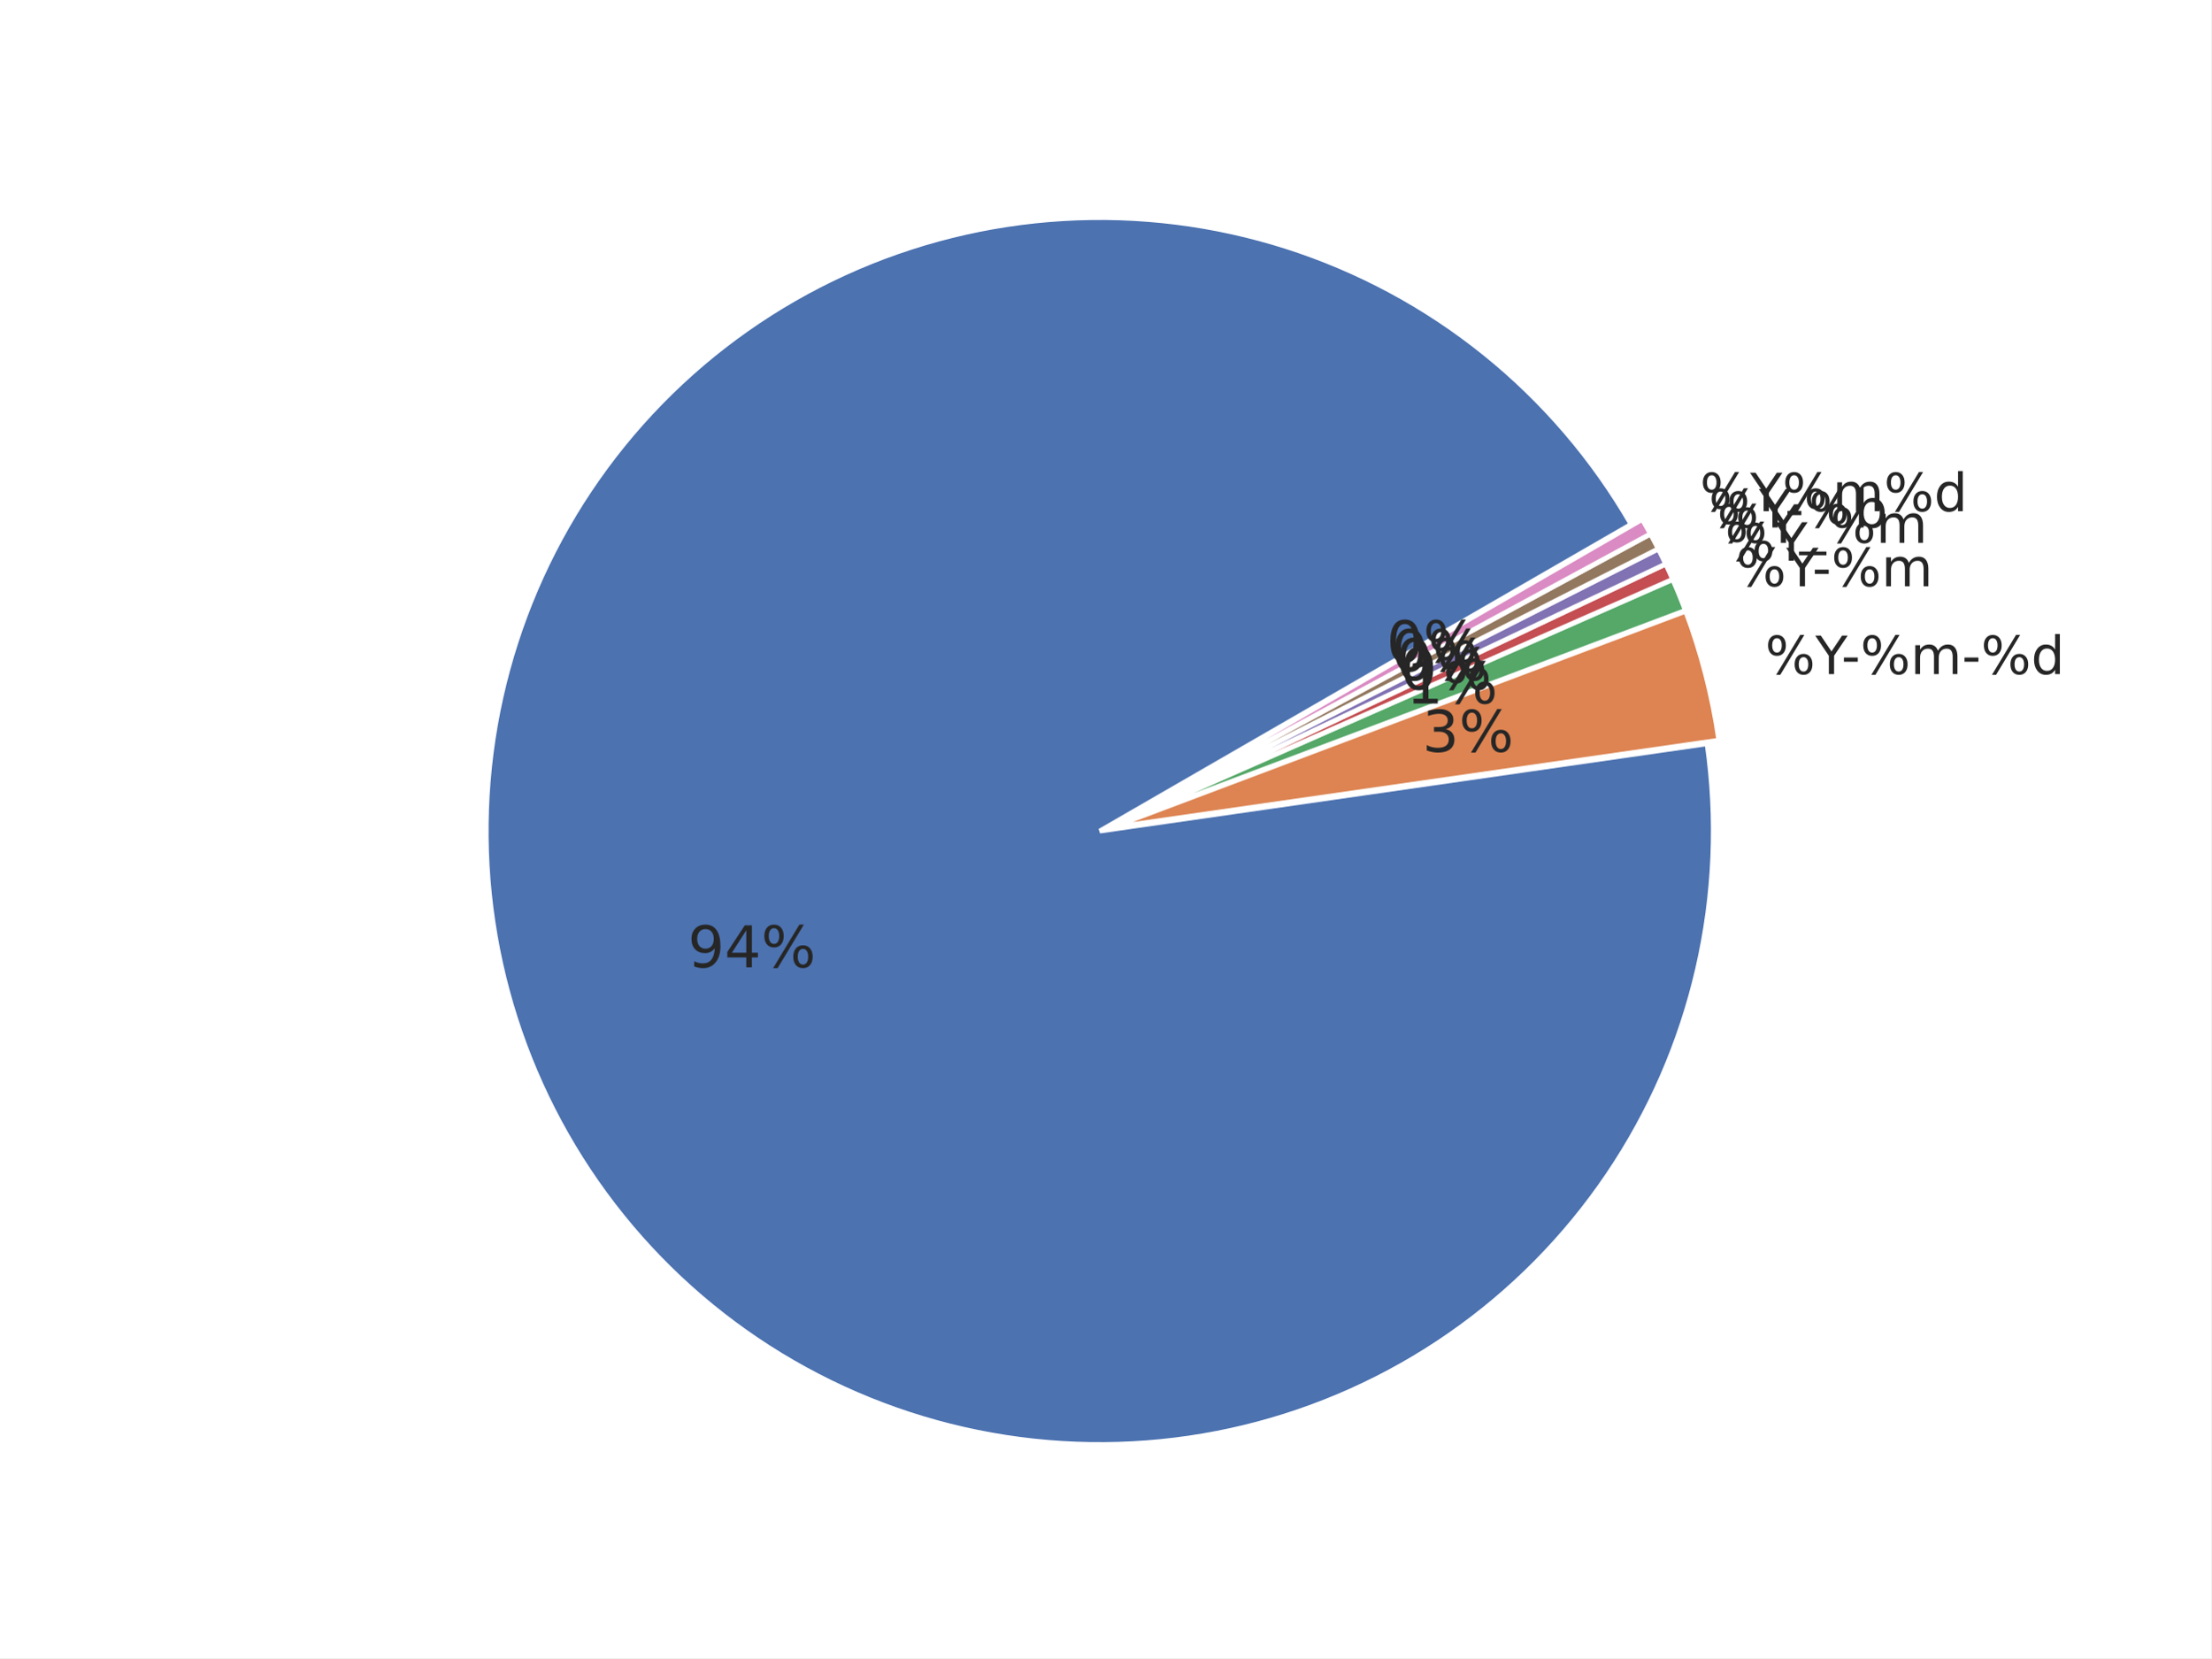
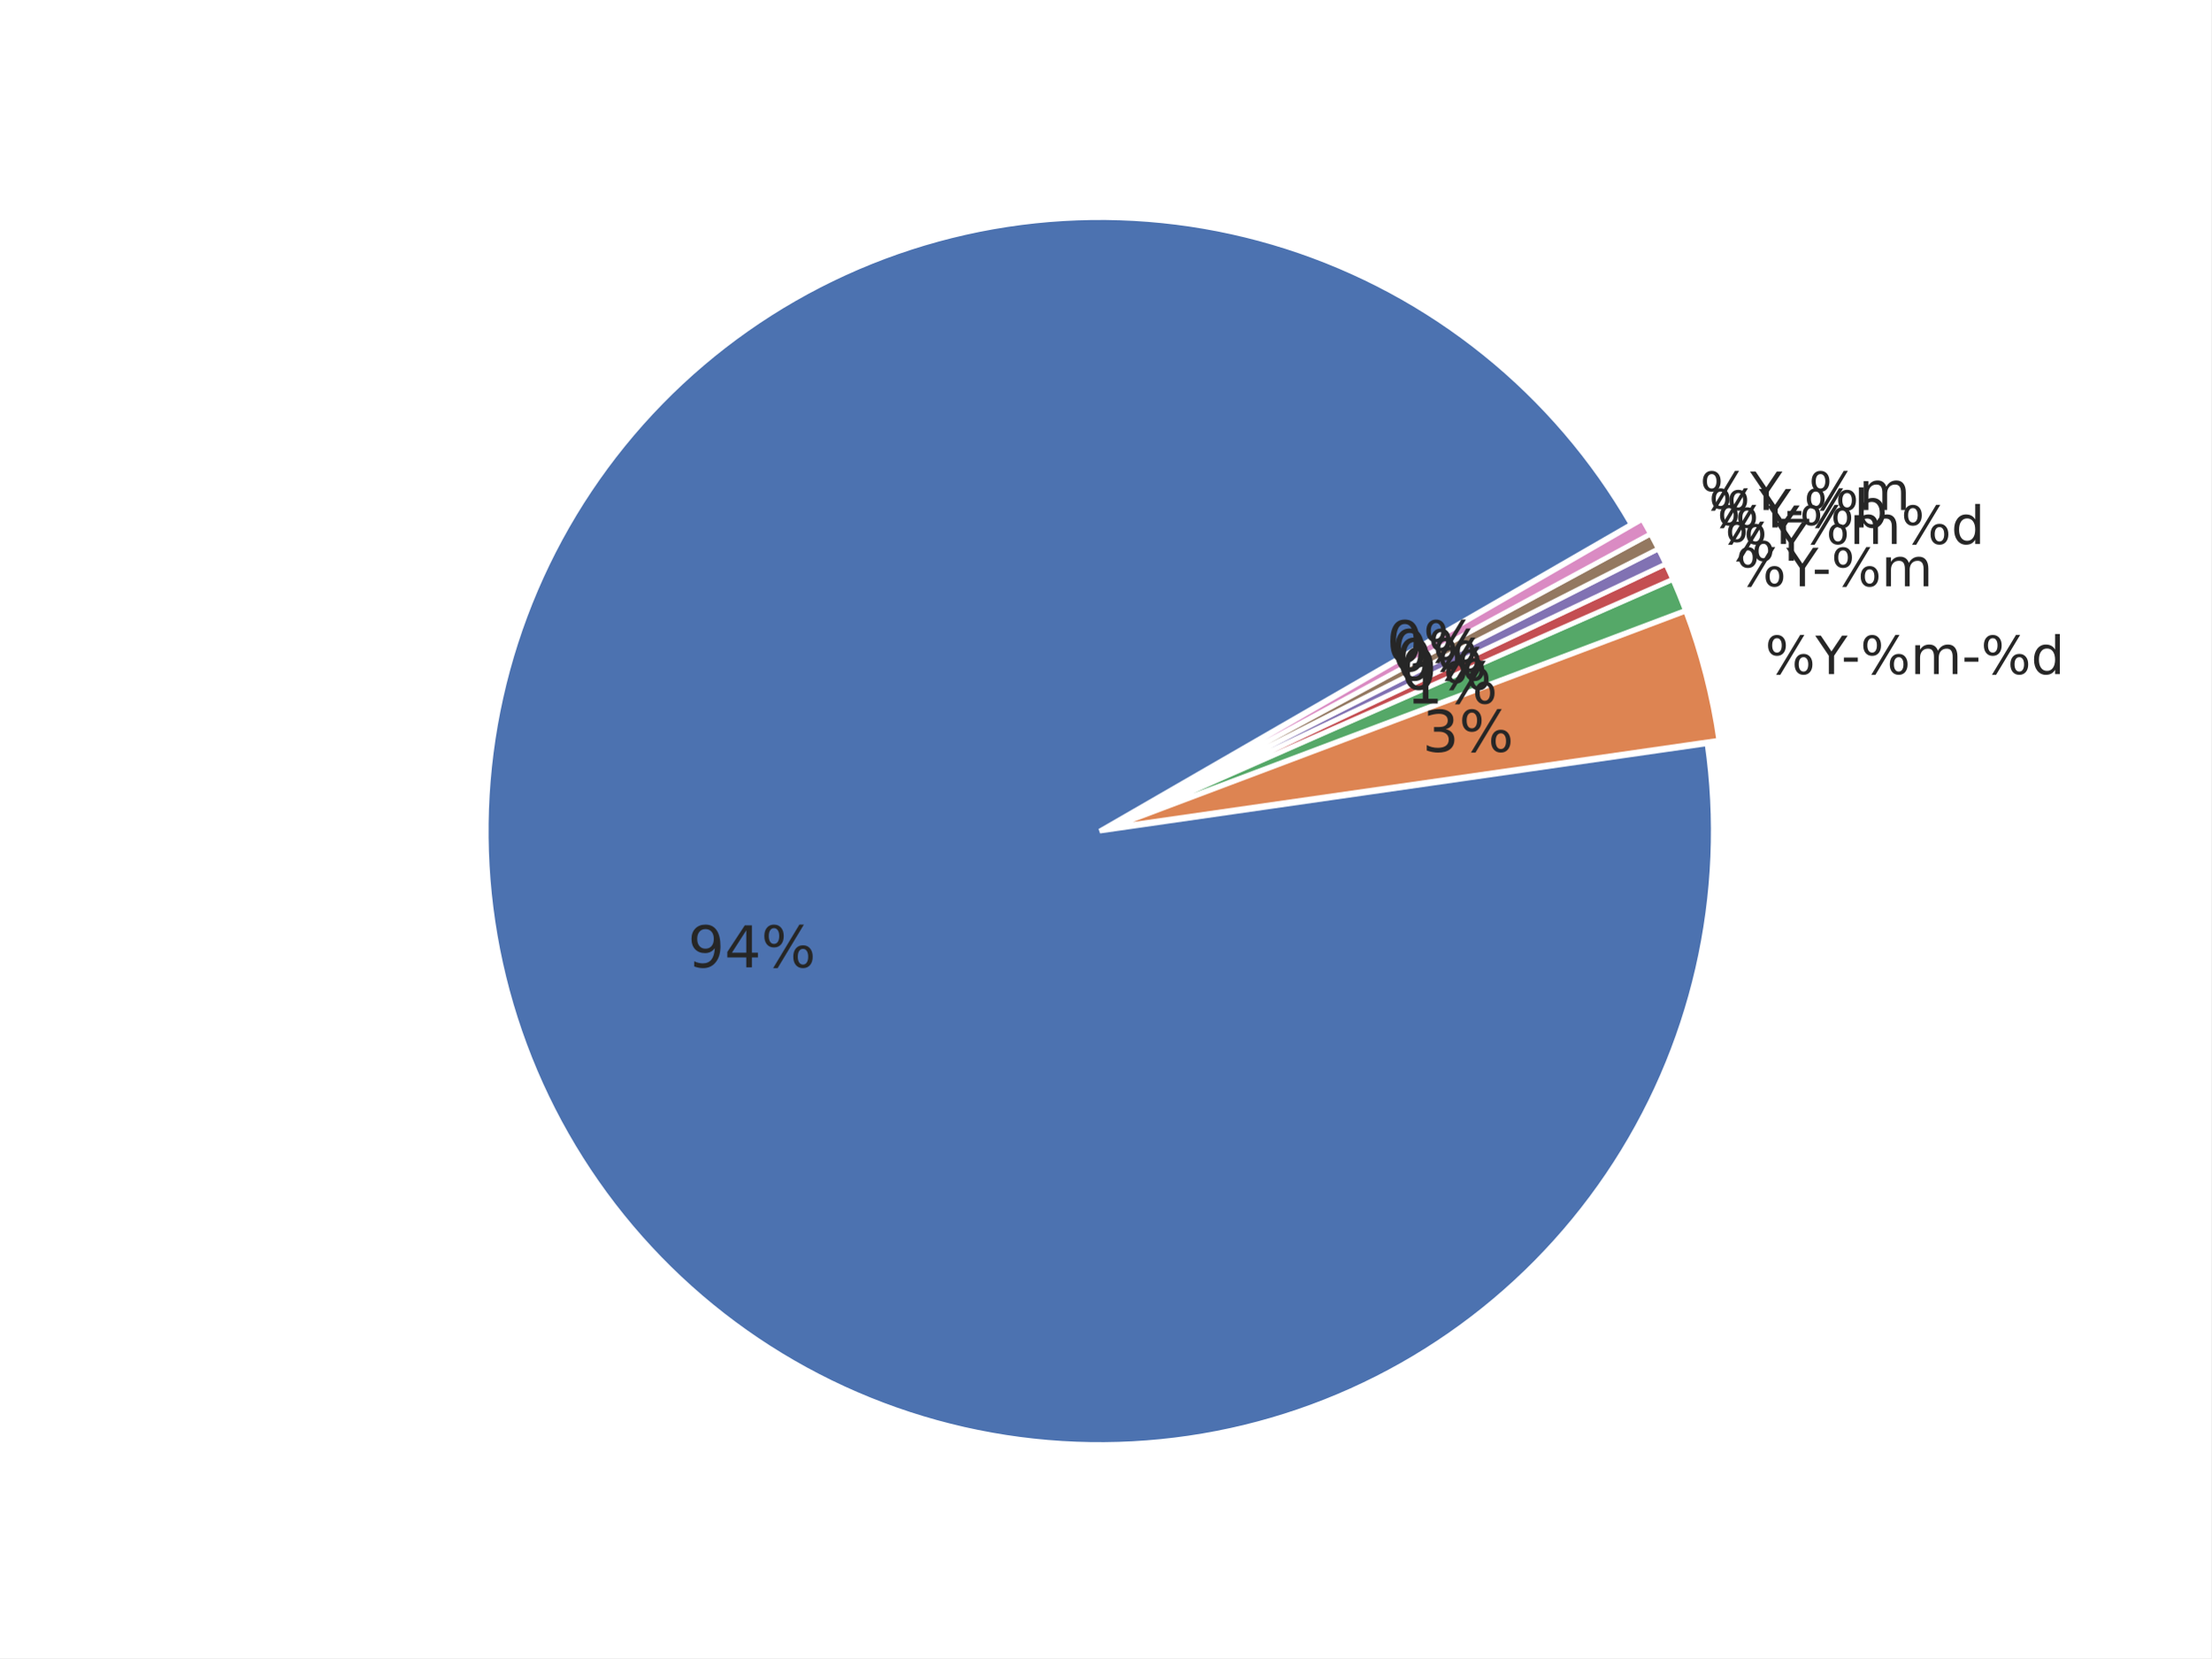
<svg xmlns="http://www.w3.org/2000/svg" xmlns:xlink="http://www.w3.org/1999/xlink" width="460.8pt" height="345.6pt" viewBox="0 0 460.8 345.6" version="1.1">
  <defs>
    <style type="text/css">*{stroke-linejoin: round; stroke-linecap: butt}</style>
  </defs>
  <g id="figure_1">
    <g id="patch_1">
      <path d="M 0 345.6  L 460.8 345.6  L 460.8 0  L 0 0  z " style="fill: #ffffff" />
    </g>
    <g id="axes_1">
      <g id="matplotlib.axis_1" />
      <g id="matplotlib.axis_2" />
      <g id="patch_2">
        <path d="M 339.932 109.282  C 332.048 95.626 321.705 83.546 309.427 73.652  C 297.149 63.758 283.147 56.219 268.127 51.418  C 253.107 46.617 237.328 44.635 221.588 45.573  C 205.847 46.51 190.415 50.351 176.072 56.902  C 161.728 63.452 148.719 72.6 137.703 83.881  C 126.686 95.163 117.851 108.386 111.644 122.881  C 105.437 137.377 101.964 152.896 101.401 168.654  C 100.838 184.413 103.195 200.14 108.352 215.041  C 113.51 229.942 121.379 243.762 131.563 255.801  C 141.746 267.84 154.069 277.892 167.909 285.449  C 181.749 293.006 196.867 297.938 212.501 299.996  C 228.134 302.054 244.015 301.203 259.339 297.486  C 274.662 293.768 289.167 287.248 302.12 278.255  C 315.072 269.262 326.25 257.95 335.089 244.891  C 343.927 231.833 350.274 217.251 353.809 201.884  C 357.344 186.517 358.006 170.628 355.762 155.02  L 229.192 173.218  z " style="fill: #4c72b0; stroke: #ffffff; stroke-linejoin: miter" />
      </g>
      <g id="patch_3">
        <path d="M 358.209 154.284  C 357.549 149.692 356.639 145.14 355.484 140.648  C 354.33 136.155 352.931 131.729 351.295 127.388  L 231.638 172.482  z " style="fill: #dd8452; stroke: #ffffff; stroke-linejoin: miter" />
      </g>
      <g id="patch_4">
        <path d="M 351.241 127.223  C 350.832 126.138 350.408 125.059 349.97 123.985  C 349.532 122.912 349.079 121.845 348.612 120.783  L 231.584 172.317  z " style="fill: #55a868; stroke: #ffffff; stroke-linejoin: miter" />
      </g>
      <g id="patch_5">
        <path d="M 348.591 120.736  C 348.358 120.205 348.12 119.676 347.88 119.149  C 347.639 118.622 347.394 118.096 347.146 117.572  L 231.563 172.269  z " style="fill: #c44e52; stroke: #ffffff; stroke-linejoin: miter" />
      </g>
      <g id="patch_6">
        <path d="M 347.132 117.54  C 346.884 117.016 346.632 116.494 346.377 115.974  C 346.122 115.453 345.863 114.934 345.601 114.417  L 231.548 172.237  z " style="fill: #8172b3; stroke: #ffffff; stroke-linejoin: miter" />
      </g>
      <g id="patch_7">
        <path d="M 345.586 114.386  C 345.323 113.869 345.058 113.354 344.789 112.841  C 344.52 112.327 344.247 111.816 343.971 111.306  L 231.533 172.206  z " style="fill: #937860; stroke: #ffffff; stroke-linejoin: miter" />
      </g>
      <g id="patch_8">
        <path d="M 343.954 111.275  C 343.678 110.766 343.399 110.258 343.116 109.752  C 342.833 109.246 342.546 108.742 342.256 108.24  L 231.516 172.176  z " style="fill: #da8bc3; stroke: #ffffff; stroke-linejoin: miter" />
      </g>
      <g id="text_1">
        <g style="fill: #262626" transform="translate(143.3522 201.6232) scale(0.12 -0.12)">
          <defs>
            <path id="DejaVuSans-39" d="M 703 97  L 703 672  Q 941 559 1184 500  Q 1428 441 1663 441  Q 2288 441 2617 861  Q 2947 1281 2994 2138  Q 2813 1869 2534 1725  Q 2256 1581 1919 1581  Q 1219 1581 811 2004  Q 403 2428 403 3163  Q 403 3881 828 4315  Q 1253 4750 1959 4750  Q 2769 4750 3195 4129  Q 3622 3509 3622 2328  Q 3622 1225 3098 567  Q 2575 -91 1691 -91  Q 1453 -91 1209 -44  Q 966 3 703 97  z M 1959 2075  Q 2384 2075 2632 2365  Q 2881 2656 2881 3163  Q 2881 3666 2632 3958  Q 2384 4250 1959 4250  Q 1534 4250 1286 3958  Q 1038 3666 1038 3163  Q 1038 2656 1286 2365  Q 1534 2075 1959 2075  z " transform="scale(0.015625)" />
            <path id="DejaVuSans-34" d="M 2419 4116  L 825 1625  L 2419 1625  L 2419 4116  z M 2253 4666  L 3047 4666  L 3047 1625  L 3713 1625  L 3713 1100  L 3047 1100  L 3047 0  L 2419 0  L 2419 1100  L 313 1100  L 313 1709  L 2253 4666  z " transform="scale(0.015625)" />
            <path id="DejaVuSans-25" d="M 4653 2053  Q 4381 2053 4226 1822  Q 4072 1591 4072 1178  Q 4072 772 4226 539  Q 4381 306 4653 306  Q 4919 306 5073 539  Q 5228 772 5228 1178  Q 5228 1588 5073 1820  Q 4919 2053 4653 2053  z M 4653 2450  Q 5147 2450 5437 2106  Q 5728 1763 5728 1178  Q 5728 594 5436 251  Q 5144 -91 4653 -91  Q 4153 -91 3862 251  Q 3572 594 3572 1178  Q 3572 1766 3864 2108  Q 4156 2450 4653 2450  z M 1428 4353  Q 1159 4353 1004 4120  Q 850 3888 850 3481  Q 850 3069 1003 2837  Q 1156 2606 1428 2606  Q 1700 2606 1854 2837  Q 2009 3069 2009 3481  Q 2009 3884 1853 4118  Q 1697 4353 1428 4353  z M 4250 4750  L 4750 4750  L 1831 -91  L 1331 -91  L 4250 4750  z M 1428 4750  Q 1922 4750 2215 4408  Q 2509 4066 2509 3481  Q 2509 2891 2217 2550  Q 1925 2209 1428 2209  Q 931 2209 642 2551  Q 353 2894 353 3481  Q 353 4063 643 4406  Q 934 4750 1428 4750  z " transform="scale(0.015625)" />
          </defs>
          <use xlink:href="#DejaVuSans-39" />
          <use xlink:href="#DejaVuSans-34" transform="translate(63.62305 0)" />
          <use xlink:href="#DejaVuSans-25" transform="translate(127.2461 0)" />
        </g>
      </g>
      <g id="text_2">
        <g style="fill: #262626" transform="translate(367.8691 140.4993) scale(0.11 -0.11)">
          <defs>
            <path id="DejaVuSans-59" d="M -13 4666  L 666 4666  L 1959 2747  L 3244 4666  L 3922 4666  L 2272 2222  L 2272 0  L 1638 0  L 1638 2222  L -13 4666  z " transform="scale(0.015625)" />
            <path id="DejaVuSans-2d" d="M 313 2009  L 1997 2009  L 1997 1497  L 313 1497  L 313 2009  z " transform="scale(0.015625)" />
            <path id="DejaVuSans-6d" d="M 3328 2828  Q 3544 3216 3844 3400  Q 4144 3584 4550 3584  Q 5097 3584 5394 3201  Q 5691 2819 5691 2113  L 5691 0  L 5113 0  L 5113 2094  Q 5113 2597 4934 2840  Q 4756 3084 4391 3084  Q 3944 3084 3684 2787  Q 3425 2491 3425 1978  L 3425 0  L 2847 0  L 2847 2094  Q 2847 2600 2669 2842  Q 2491 3084 2119 3084  Q 1678 3084 1418 2786  Q 1159 2488 1159 1978  L 1159 0  L 581 0  L 581 3500  L 1159 3500  L 1159 2956  Q 1356 3278 1631 3431  Q 1906 3584 2284 3584  Q 2666 3584 2933 3390  Q 3200 3197 3328 2828  z " transform="scale(0.015625)" />
            <path id="DejaVuSans-64" d="M 2906 2969  L 2906 4863  L 3481 4863  L 3481 0  L 2906 0  L 2906 525  Q 2725 213 2448 61  Q 2172 -91 1784 -91  Q 1150 -91 751 415  Q 353 922 353 1747  Q 353 2572 751 3078  Q 1150 3584 1784 3584  Q 2172 3584 2448 3432  Q 2725 3281 2906 2969  z M 947 1747  Q 947 1113 1208 752  Q 1469 391 1925 391  Q 2381 391 2643 752  Q 2906 1113 2906 1747  Q 2906 2381 2643 2742  Q 2381 3103 1925 3103  Q 1469 3103 1208 2742  Q 947 2381 947 1747  z " transform="scale(0.015625)" />
          </defs>
          <use xlink:href="#DejaVuSans-25" />
          <use xlink:href="#DejaVuSans-59" transform="translate(95.01953 0)" />
          <use xlink:href="#DejaVuSans-2d" transform="translate(144.2285 0)" />
          <use xlink:href="#DejaVuSans-25" transform="translate(180.3125 0)" />
          <use xlink:href="#DejaVuSans-6d" transform="translate(275.332 0)" />
          <use xlink:href="#DejaVuSans-2d" transform="translate(372.7441 0)" />
          <use xlink:href="#DejaVuSans-25" transform="translate(408.8281 0)" />
          <use xlink:href="#DejaVuSans-64" transform="translate(503.8477 0)" />
        </g>
      </g>
      <g id="text_3">
        <g style="fill: #262626" transform="translate(296.4276 156.6924) scale(0.12 -0.12)">
          <defs>
            <path id="DejaVuSans-33" d="M 2597 2516  Q 3050 2419 3304 2112  Q 3559 1806 3559 1356  Q 3559 666 3084 287  Q 2609 -91 1734 -91  Q 1441 -91 1130 -33  Q 819 25 488 141  L 488 750  Q 750 597 1062 519  Q 1375 441 1716 441  Q 2309 441 2620 675  Q 2931 909 2931 1356  Q 2931 1769 2642 2001  Q 2353 2234 1838 2234  L 1294 2234  L 1294 2753  L 1863 2753  Q 2328 2753 2575 2939  Q 2822 3125 2822 3475  Q 2822 3834 2567 4026  Q 2313 4219 1838 4219  Q 1578 4219 1281 4162  Q 984 4106 628 3988  L 628 4550  Q 988 4650 1302 4700  Q 1616 4750 1894 4750  Q 2613 4750 3031 4423  Q 3450 4097 3450 3541  Q 3450 3153 3228 2886  Q 3006 2619 2597 2516  z " transform="scale(0.015625)" />
          </defs>
          <use xlink:href="#DejaVuSans-33" />
          <use xlink:href="#DejaVuSans-25" transform="translate(63.62305 0)" />
        </g>
      </g>
      <g id="text_4">
        <g style="fill: #262626" transform="translate(361.8088 122.1874) scale(0.11 -0.11)">
          <use xlink:href="#DejaVuSans-25" />
          <use xlink:href="#DejaVuSans-59" transform="translate(95.01953 0)" />
          <use xlink:href="#DejaVuSans-2d" transform="translate(144.2285 0)" />
          <use xlink:href="#DejaVuSans-25" transform="translate(180.3125 0)" />
          <use xlink:href="#DejaVuSans-6d" transform="translate(275.332 0)" />
        </g>
      </g>
      <g id="text_5">
        <g style="fill: #262626" transform="translate(293.0972 146.629) scale(0.12 -0.12)">
          <defs>
            <path id="DejaVuSans-31" d="M 794 531  L 1825 531  L 1825 4091  L 703 3866  L 703 4441  L 1819 4666  L 2450 4666  L 2450 531  L 3481 531  L 3481 0  L 794 0  L 794 531  z " transform="scale(0.015625)" />
          </defs>
          <use xlink:href="#DejaVuSans-31" />
          <use xlink:href="#DejaVuSans-25" transform="translate(63.62305 0)" />
        </g>
      </g>
      <g id="text_6">
        <g style="fill: #262626" transform="translate(359.5112 116.8721) scale(0.11 -0.11)">
          <use xlink:href="#DejaVuSans-25" />
          <use xlink:href="#DejaVuSans-59" transform="translate(95.01953 0)" />
        </g>
      </g>
      <g id="text_7">
        <g style="fill: #262626" transform="translate(291.8346 143.708) scale(0.12 -0.12)">
          <defs>
            <path id="DejaVuSans-30" d="M 2034 4250  Q 1547 4250 1301 3770  Q 1056 3291 1056 2328  Q 1056 1369 1301 889  Q 1547 409 2034 409  Q 2525 409 2770 889  Q 3016 1369 3016 2328  Q 3016 3291 2770 3770  Q 2525 4250 2034 4250  z M 2034 4750  Q 2819 4750 3233 4129  Q 3647 3509 3647 2328  Q 3647 1150 3233 529  Q 2819 -91 2034 -91  Q 1250 -91 836 529  Q 422 1150 422 2328  Q 422 3509 836 4129  Q 1250 4750 2034 4750  z " transform="scale(0.015625)" />
          </defs>
          <use xlink:href="#DejaVuSans-30" />
          <use xlink:href="#DejaVuSans-25" transform="translate(63.62305 0)" />
        </g>
      </g>
      <g id="text_8">
-         <g style="fill: #262626" transform="translate(357.8599 113.1325) scale(0.11 -0.11)">
-           <defs>
-             <path id="DejaVuSans-5f" d="M 3263 -1063  L 3263 -1509  L -63 -1509  L -63 -1063  L 3263 -1063  z " transform="scale(0.015625)" />
-           </defs>
+         <g style="fill: #262626" transform="translate(357.8599 113.3826) scale(0.11 -0.11)">
          <use xlink:href="#DejaVuSans-25" />
          <use xlink:href="#DejaVuSans-59" transform="translate(95.01953 0)" />
-           <use xlink:href="#DejaVuSans-5f" transform="translate(156.1035 0)" />
-           <use xlink:href="#DejaVuSans-25" transform="translate(206.1035 0)" />
-           <use xlink:href="#DejaVuSans-6d" transform="translate(301.123 0)" />
+           <use xlink:href="#DejaVuSans-25" transform="translate(156.1035 0)" />
+           <use xlink:href="#DejaVuSans-6d" transform="translate(251.123 0)" />
+           <use xlink:href="#DejaVuSans-25" transform="translate(348.5352 0)" />
+           <use xlink:href="#DejaVuSans-64" transform="translate(443.5547 0)" />
        </g>
      </g>
      <g id="text_9">
        <g style="fill: #262626" transform="translate(290.9271 141.7904) scale(0.12 -0.12)">
          <use xlink:href="#DejaVuSans-30" />
          <use xlink:href="#DejaVuSans-25" transform="translate(63.62305 0)" />
        </g>
      </g>
      <g id="text_10">
        <g style="fill: #262626" transform="translate(356.1143 109.9392) scale(0.11 -0.11)">
          <defs>
            <path id="DejaVuSans-62" d="M 3116 1747  Q 3116 2381 2855 2742  Q 2594 3103 2138 3103  Q 1681 3103 1420 2742  Q 1159 2381 1159 1747  Q 1159 1113 1420 752  Q 1681 391 2138 391  Q 2594 391 2855 752  Q 3116 1113 3116 1747  z M 1159 2969  Q 1341 3281 1617 3432  Q 1894 3584 2278 3584  Q 2916 3584 3314 3078  Q 3713 2572 3713 1747  Q 3713 922 3314 415  Q 2916 -91 2278 -91  Q 1894 -91 1617 61  Q 1341 213 1159 525  L 1159 0  L 581 0  L 581 4863  L 1159 4863  L 1159 2969  z " transform="scale(0.015625)" />
          </defs>
          <use xlink:href="#DejaVuSans-25" />
          <use xlink:href="#DejaVuSans-59" transform="translate(95.01953 0)" />
          <use xlink:href="#DejaVuSans-2d" transform="translate(144.2285 0)" />
          <use xlink:href="#DejaVuSans-25" transform="translate(180.3125 0)" />
          <use xlink:href="#DejaVuSans-62" transform="translate(275.332 0)" />
        </g>
      </g>
      <g id="text_11">
        <g style="fill: #262626" transform="translate(289.9678 139.8981) scale(0.12 -0.12)">
          <use xlink:href="#DejaVuSans-30" />
          <use xlink:href="#DejaVuSans-25" transform="translate(63.62305 0)" />
        </g>
      </g>
      <g id="text_12">
-         <g style="fill: #262626" transform="translate(354.2756 106.5446) scale(0.11 -0.11)">
+         <g style="fill: #262626" transform="translate(354.2756 106.2946) scale(0.11 -0.11)">
+           <defs>
+             <path id="DejaVuSans-5f" d="M 3263 -1063  L 3263 -1509  L -63 -1509  L -63 -1063  L 3263 -1063  z " transform="scale(0.015625)" />
+           </defs>
          <use xlink:href="#DejaVuSans-25" />
          <use xlink:href="#DejaVuSans-59" transform="translate(95.01953 0)" />
-           <use xlink:href="#DejaVuSans-25" transform="translate(156.1035 0)" />
-           <use xlink:href="#DejaVuSans-6d" transform="translate(251.123 0)" />
-           <use xlink:href="#DejaVuSans-25" transform="translate(348.5352 0)" />
-           <use xlink:href="#DejaVuSans-64" transform="translate(443.5547 0)" />
+           <use xlink:href="#DejaVuSans-5f" transform="translate(156.1035 0)" />
+           <use xlink:href="#DejaVuSans-25" transform="translate(206.1035 0)" />
+           <use xlink:href="#DejaVuSans-6d" transform="translate(301.123 0)" />
        </g>
      </g>
      <g id="text_13">
        <g style="fill: #262626" transform="translate(288.9574 138.0326) scale(0.12 -0.12)">
          <use xlink:href="#DejaVuSans-30" />
          <use xlink:href="#DejaVuSans-25" transform="translate(63.62305 0)" />
        </g>
      </g>
    </g>
  </g>
</svg>
